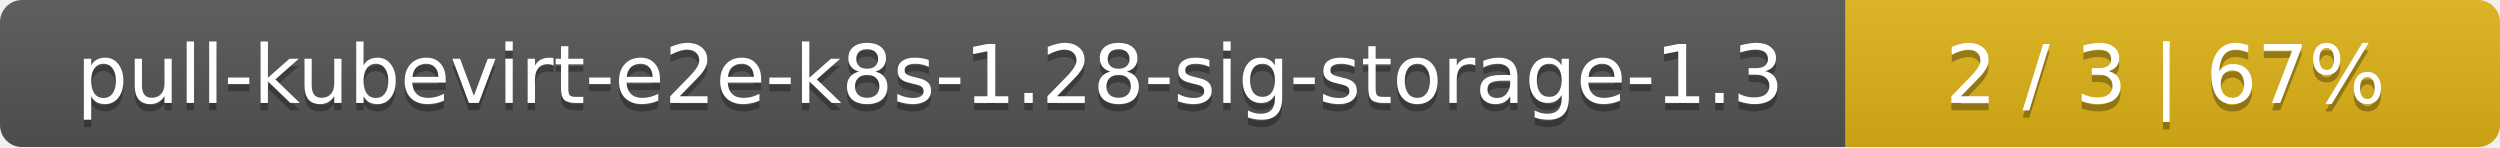
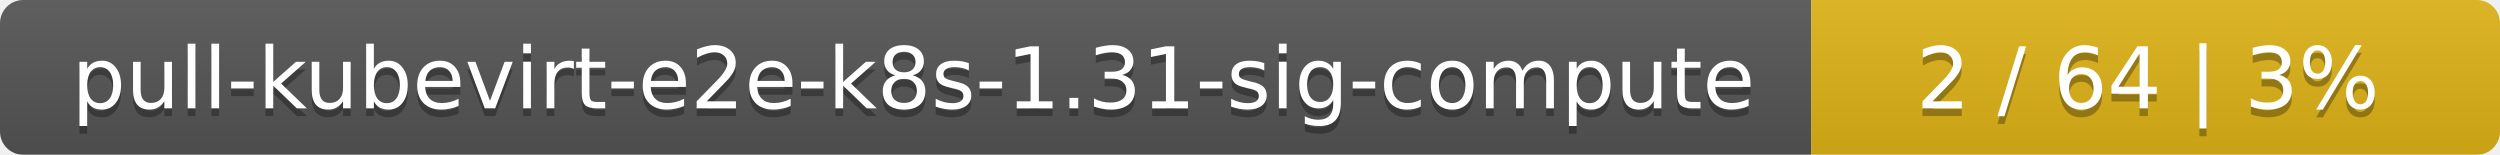
- <svg xmlns="http://www.w3.org/2000/svg" width="340" height="20">
+ <svg xmlns="http://www.w3.org/2000/svg" width="323" height="20">
  <linearGradient id="smooth" x2="0" y2="100%">
    <stop offset="0" stop-color="#bbb" stop-opacity=".1" />
    <stop offset="1" stop-opacity=".1" />
  </linearGradient>
  <mask id="round">
-     <rect width="340" height="20" rx="3" fill="#fff" />
+     <rect width="323" height="20" rx="3" fill="#fff" />
  </mask>
  <g mask="url(#round)">
-     <rect width="251" height="20" fill="#555" />
-     <rect x="251" width="89" height="20" fill="#dfb317" />
-     <rect width="340" height="20" fill="url(#smooth)" />
+     <rect width="234" height="20" fill="#555" />
+     <rect x="234" width="89" height="20" fill="#dfb317" />
+     <rect width="323" height="20" fill="url(#smooth)" />
  </g>
  <g fill="#fff" text-anchor="middle" font-family="DejaVu Sans,Verdana,Geneva,sans-serif" font-size="11">
-     <text x="126.5" y="15" fill="#010101" fill-opacity=".3">pull-kubevirt-e2e-k8s-1.28-sig-storage-1.3</text>
-     <text x="126.5" y="14">pull-kubevirt-e2e-k8s-1.28-sig-storage-1.3</text>
-     <text x="294.5" y="15" fill="#010101" fill-opacity=".3">2 / 3    |    67%</text>
-     <text x="294.5" y="14">2 / 3    |    67%</text>
+     <text x="118" y="15" fill="#010101" fill-opacity=".3">pull-kubevirt-e2e-k8s-1.31-sig-compute</text>
+     <text x="118" y="14">pull-kubevirt-e2e-k8s-1.31-sig-compute</text>
+     <text x="277.5" y="15" fill="#010101" fill-opacity=".3">2 / 64    |    3%</text>
+     <text x="277.5" y="14">2 / 64    |    3%</text>
  </g>
</svg>
